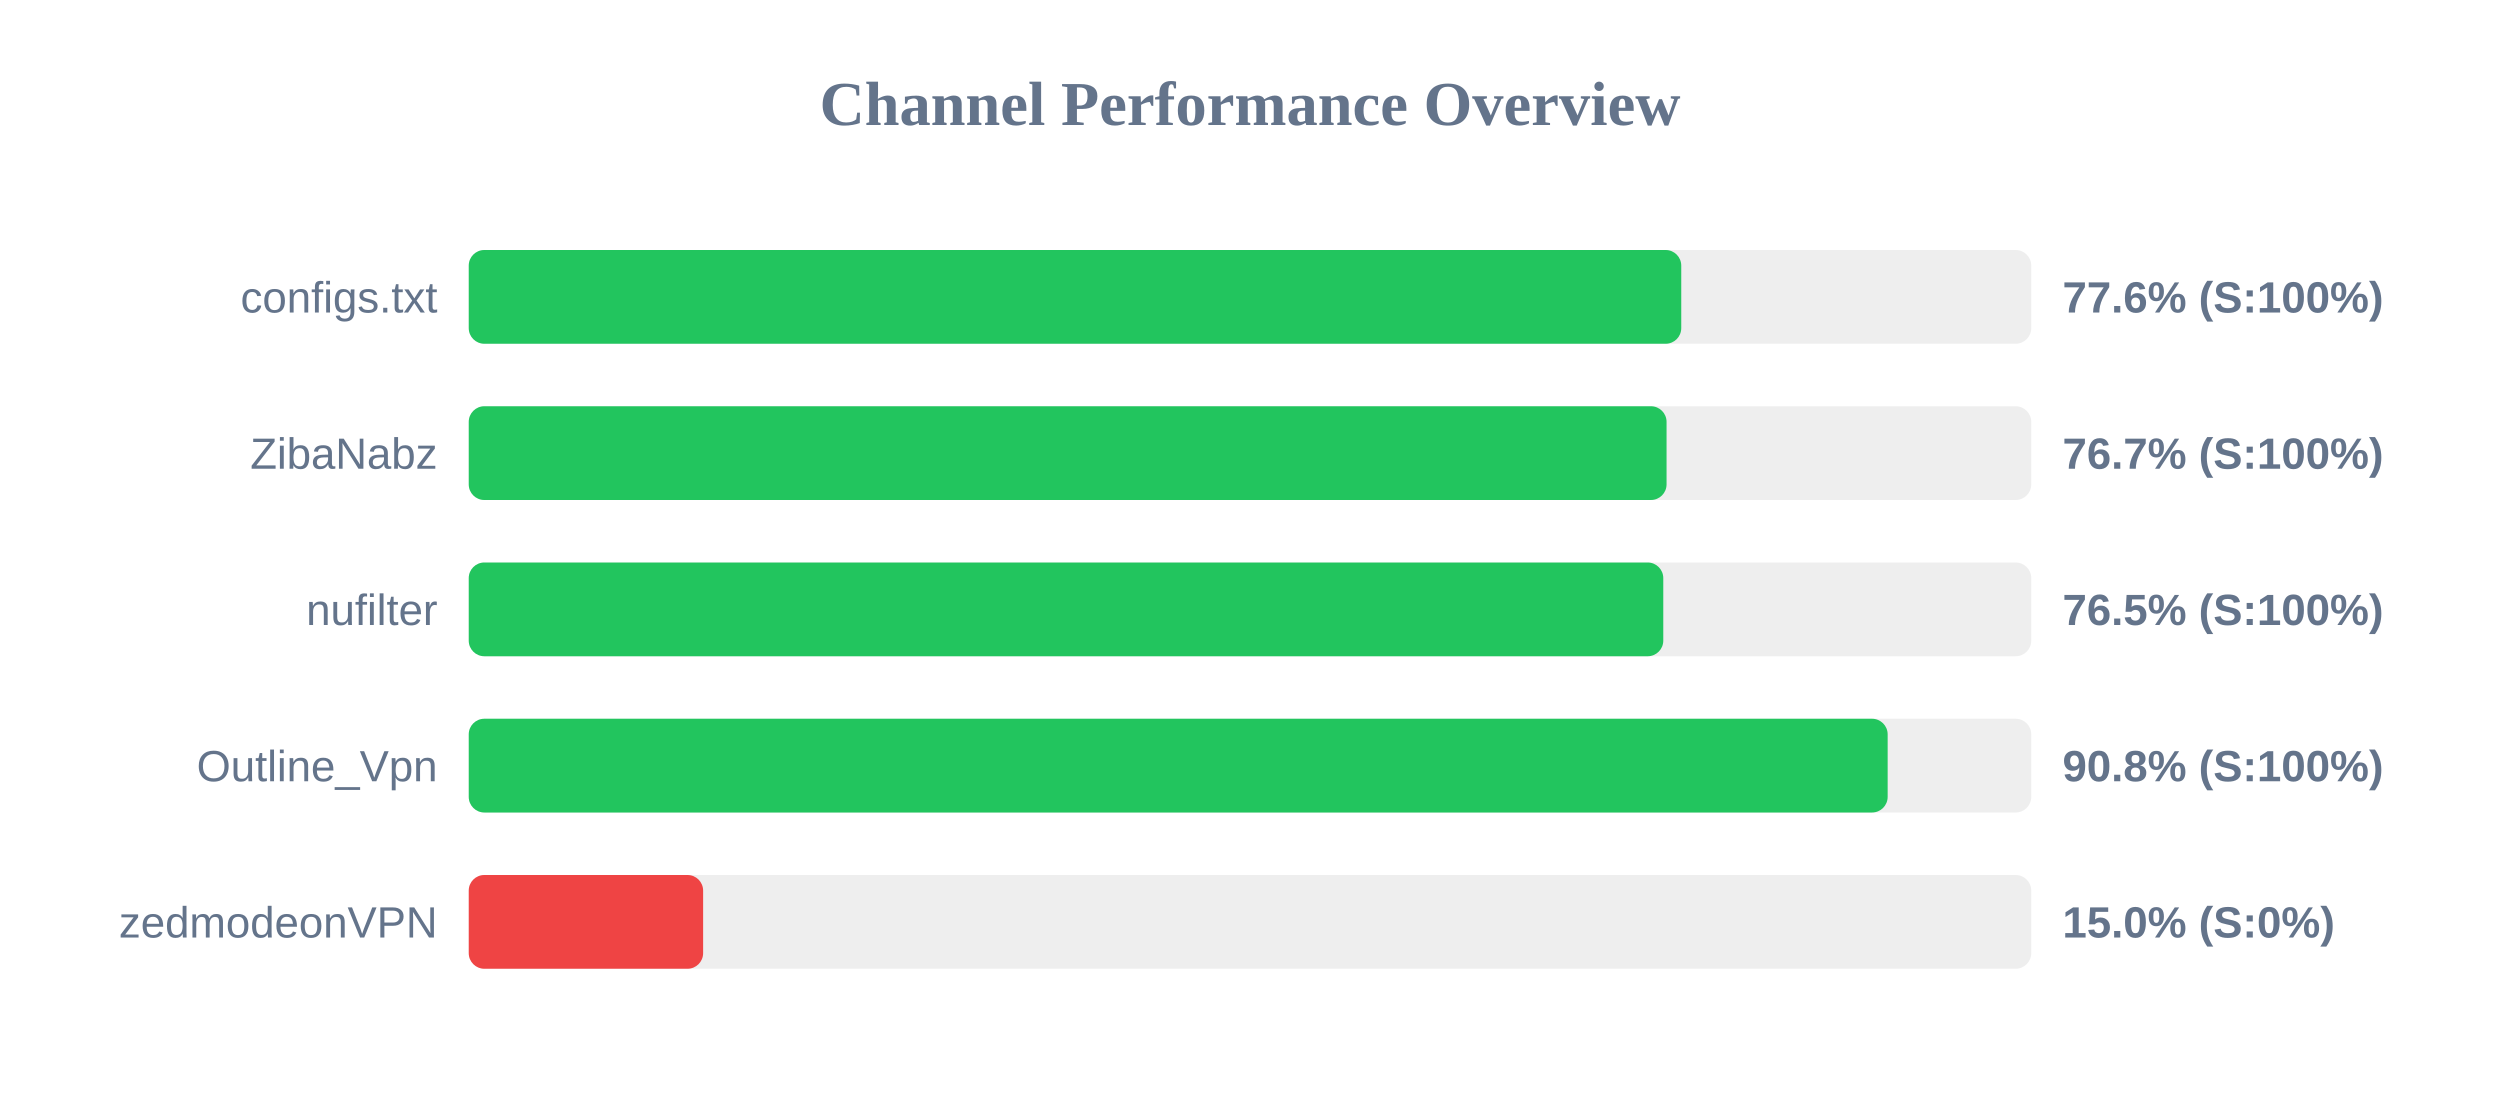
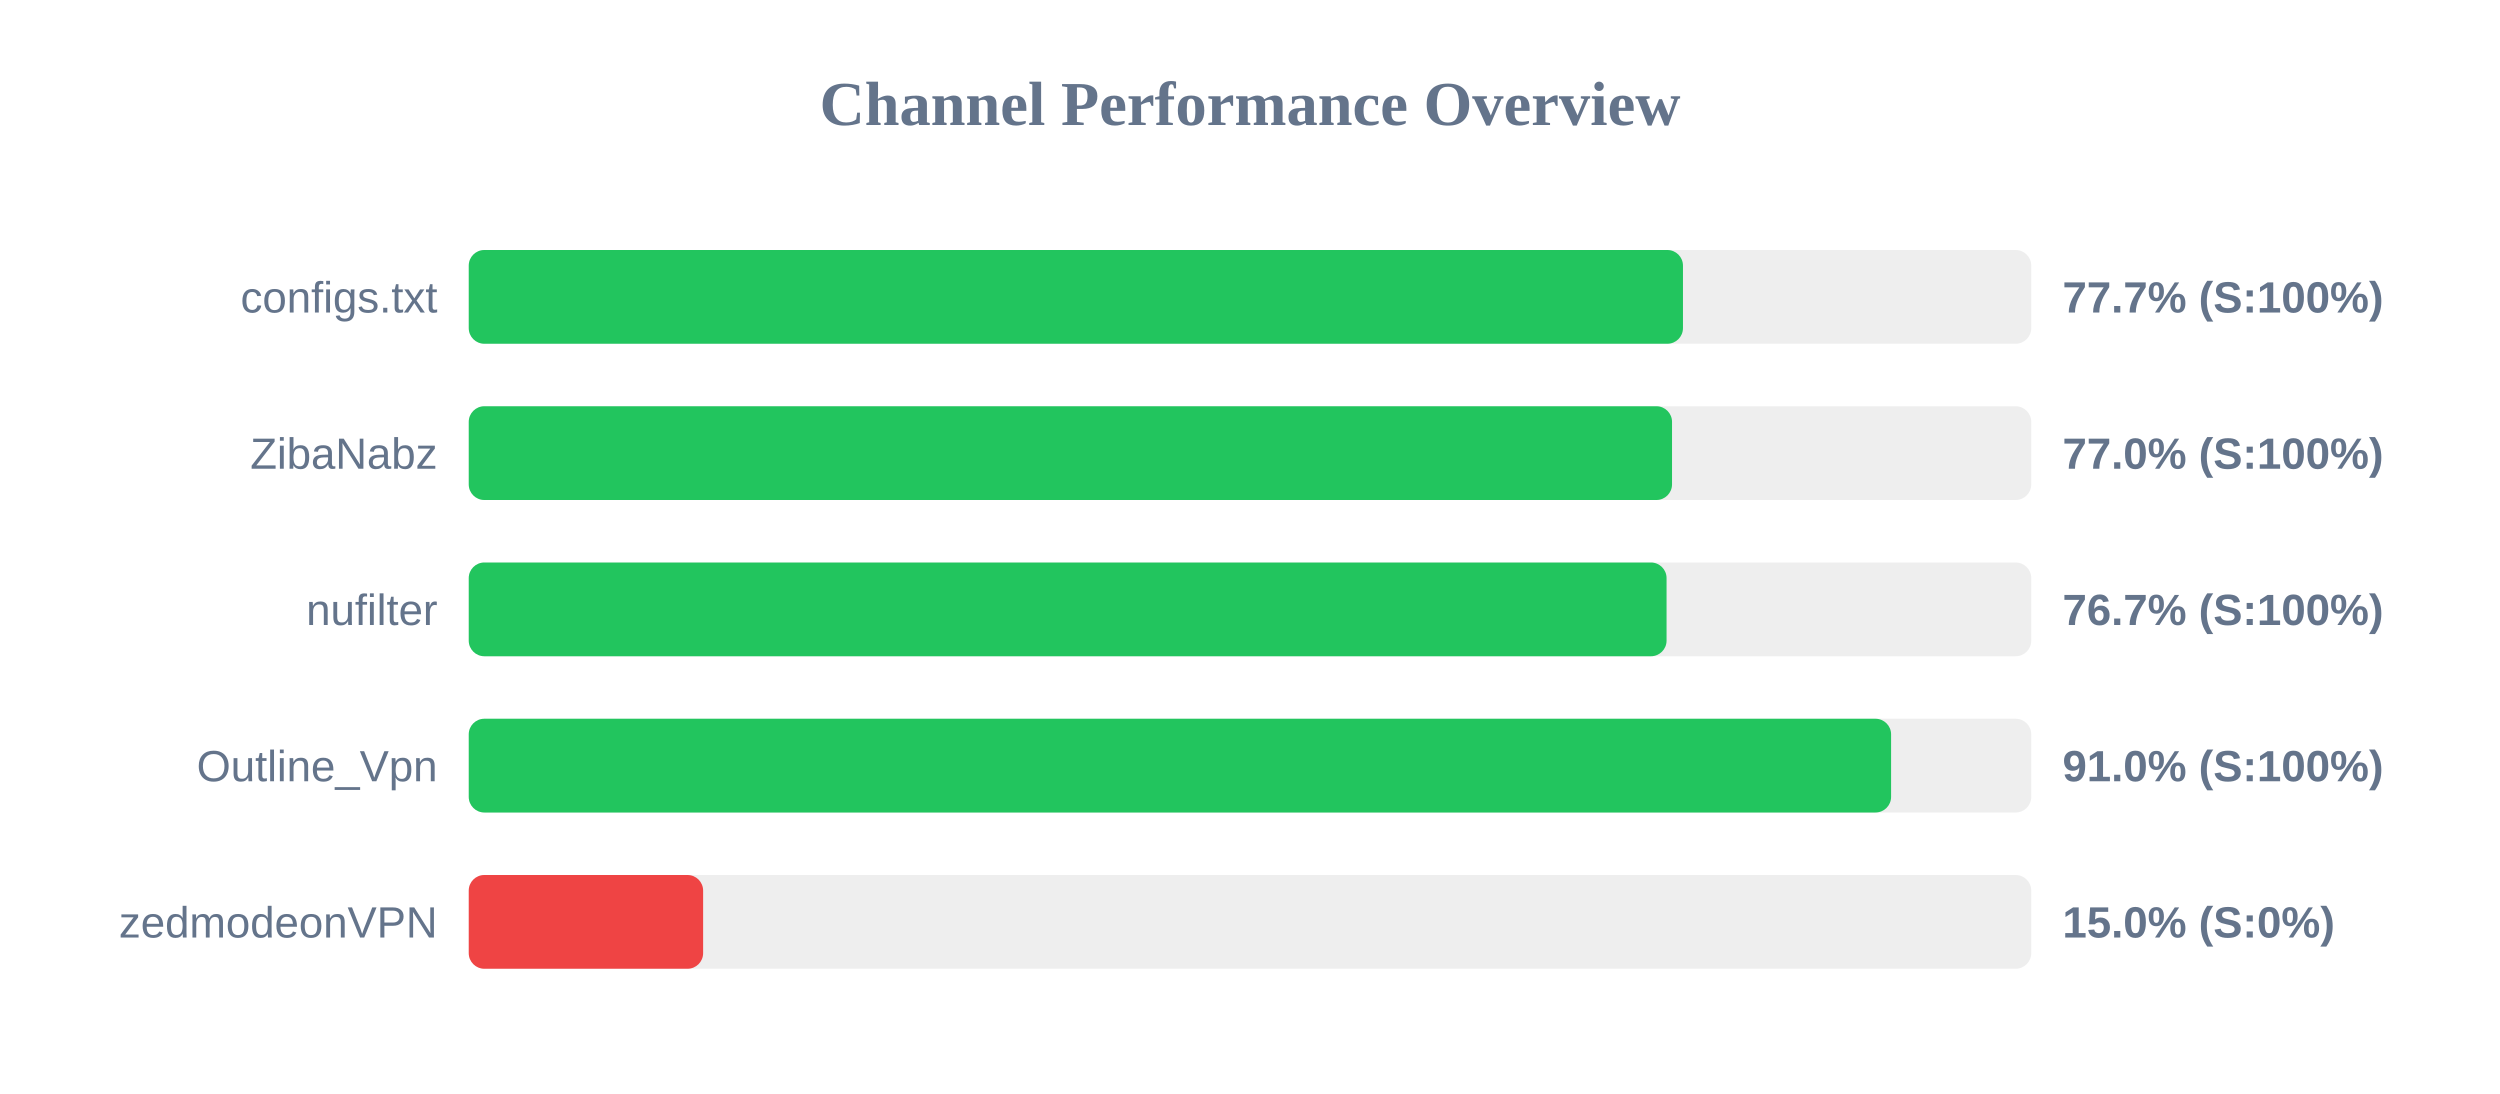
<svg xmlns="http://www.w3.org/2000/svg" width="800" height="350" version="1.1">
  <style>
        .row { font: 14px Arial; fill: #64748b; }
        .score { font: bold 14px Arial; fill: #64748b; }
    </style>
  <text x="400" y="40" text-anchor="middle" font-size="20px" font-weight="bold" fill="#64748b">Channel Performance Overview</text>
  <rect x="150" y="80" width="500" height="30" fill="#eee" rx="5" />
-   <rect x="150" y="80" width="388.0" height="30" fill="#22c55e" rx="5" />
+   <rect x="150" y="80" width="388.55" height="30" fill="#22c55e" rx="5" />
  <text x="140" y="100" text-anchor="end" class="row">configs.txt</text>
-   <text x="660" y="100" text-anchor="start" class="score">77.6% (S:100%)</text>
+   <text x="660" y="100" text-anchor="start" class="score">77.7% (S:100%)</text>
  <rect x="150" y="130" width="500" height="30" fill="#eee" rx="5" />
-   <rect x="150" y="130" width="383.3" height="30" fill="#22c55e" rx="5" />
+   <rect x="150" y="130" width="385.05" height="30" fill="#22c55e" rx="5" />
  <text x="140" y="150" text-anchor="end" class="row">ZibaNabz</text>
-   <text x="660" y="150" text-anchor="start" class="score">76.7% (S:100%)</text>
+   <text x="660" y="150" text-anchor="start" class="score">77.0% (S:100%)</text>
  <rect x="150" y="180" width="500" height="30" fill="#eee" rx="5" />
-   <rect x="150" y="180" width="382.25" height="30" fill="#22c55e" rx="5" />
+   <rect x="150" y="180" width="383.3" height="30" fill="#22c55e" rx="5" />
  <text x="140" y="200" text-anchor="end" class="row">nufilter</text>
-   <text x="660" y="200" text-anchor="start" class="score">76.5% (S:100%)</text>
+   <text x="660" y="200" text-anchor="start" class="score">76.7% (S:100%)</text>
  <rect x="150" y="230" width="500" height="30" fill="#eee" rx="5" />
-   <rect x="150" y="230" width="454.05" height="30" fill="#22c55e" rx="5" />
+   <rect x="150" y="230" width="455.15" height="30" fill="#22c55e" rx="5" />
  <text x="140" y="250" text-anchor="end" class="row">Outline_Vpn</text>
-   <text x="660" y="250" text-anchor="start" class="score">90.8% (S:100%)</text>
+   <text x="660" y="250" text-anchor="start" class="score">91.0% (S:100%)</text>
  <rect x="150" y="280" width="500" height="30" fill="#eee" rx="5" />
  <rect x="150" y="280" width="75.0" height="30" fill="#ef4444" rx="5" />
  <text x="140" y="300" text-anchor="end" class="row">zedmodeonVPN</text>
  <text x="660" y="300" text-anchor="start" class="score">15.0% (S:0%)</text>
</svg>
